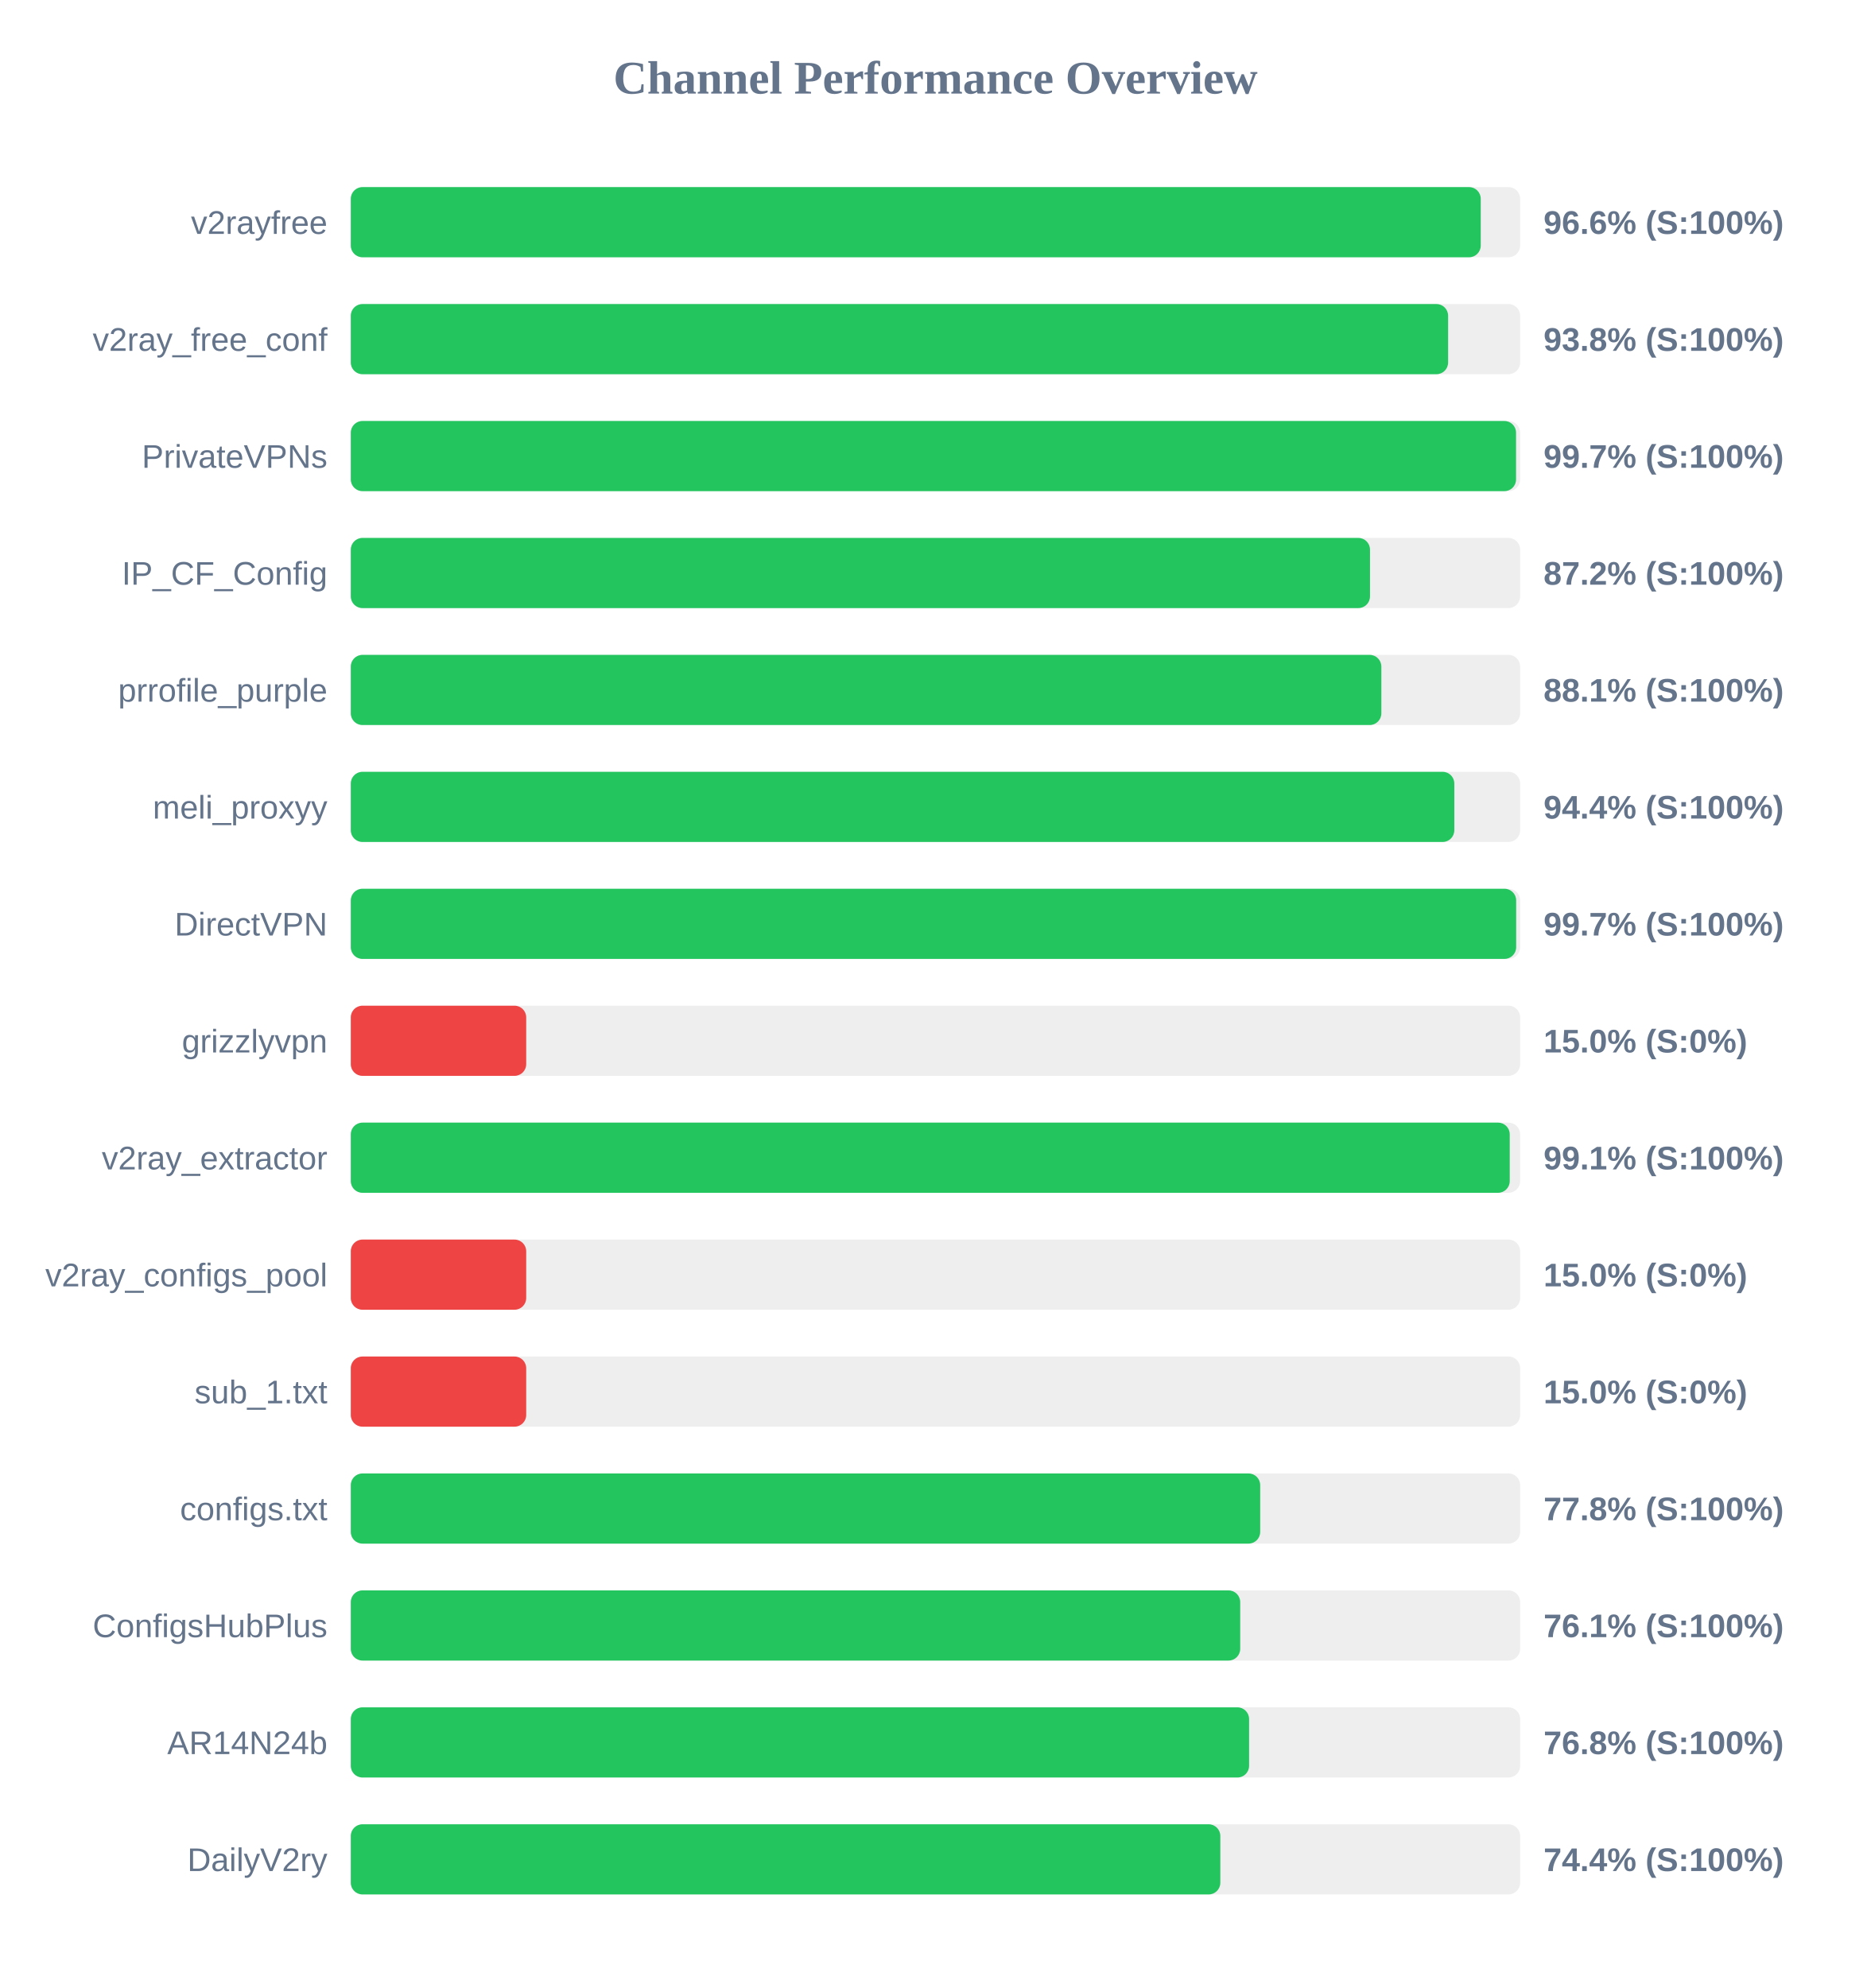
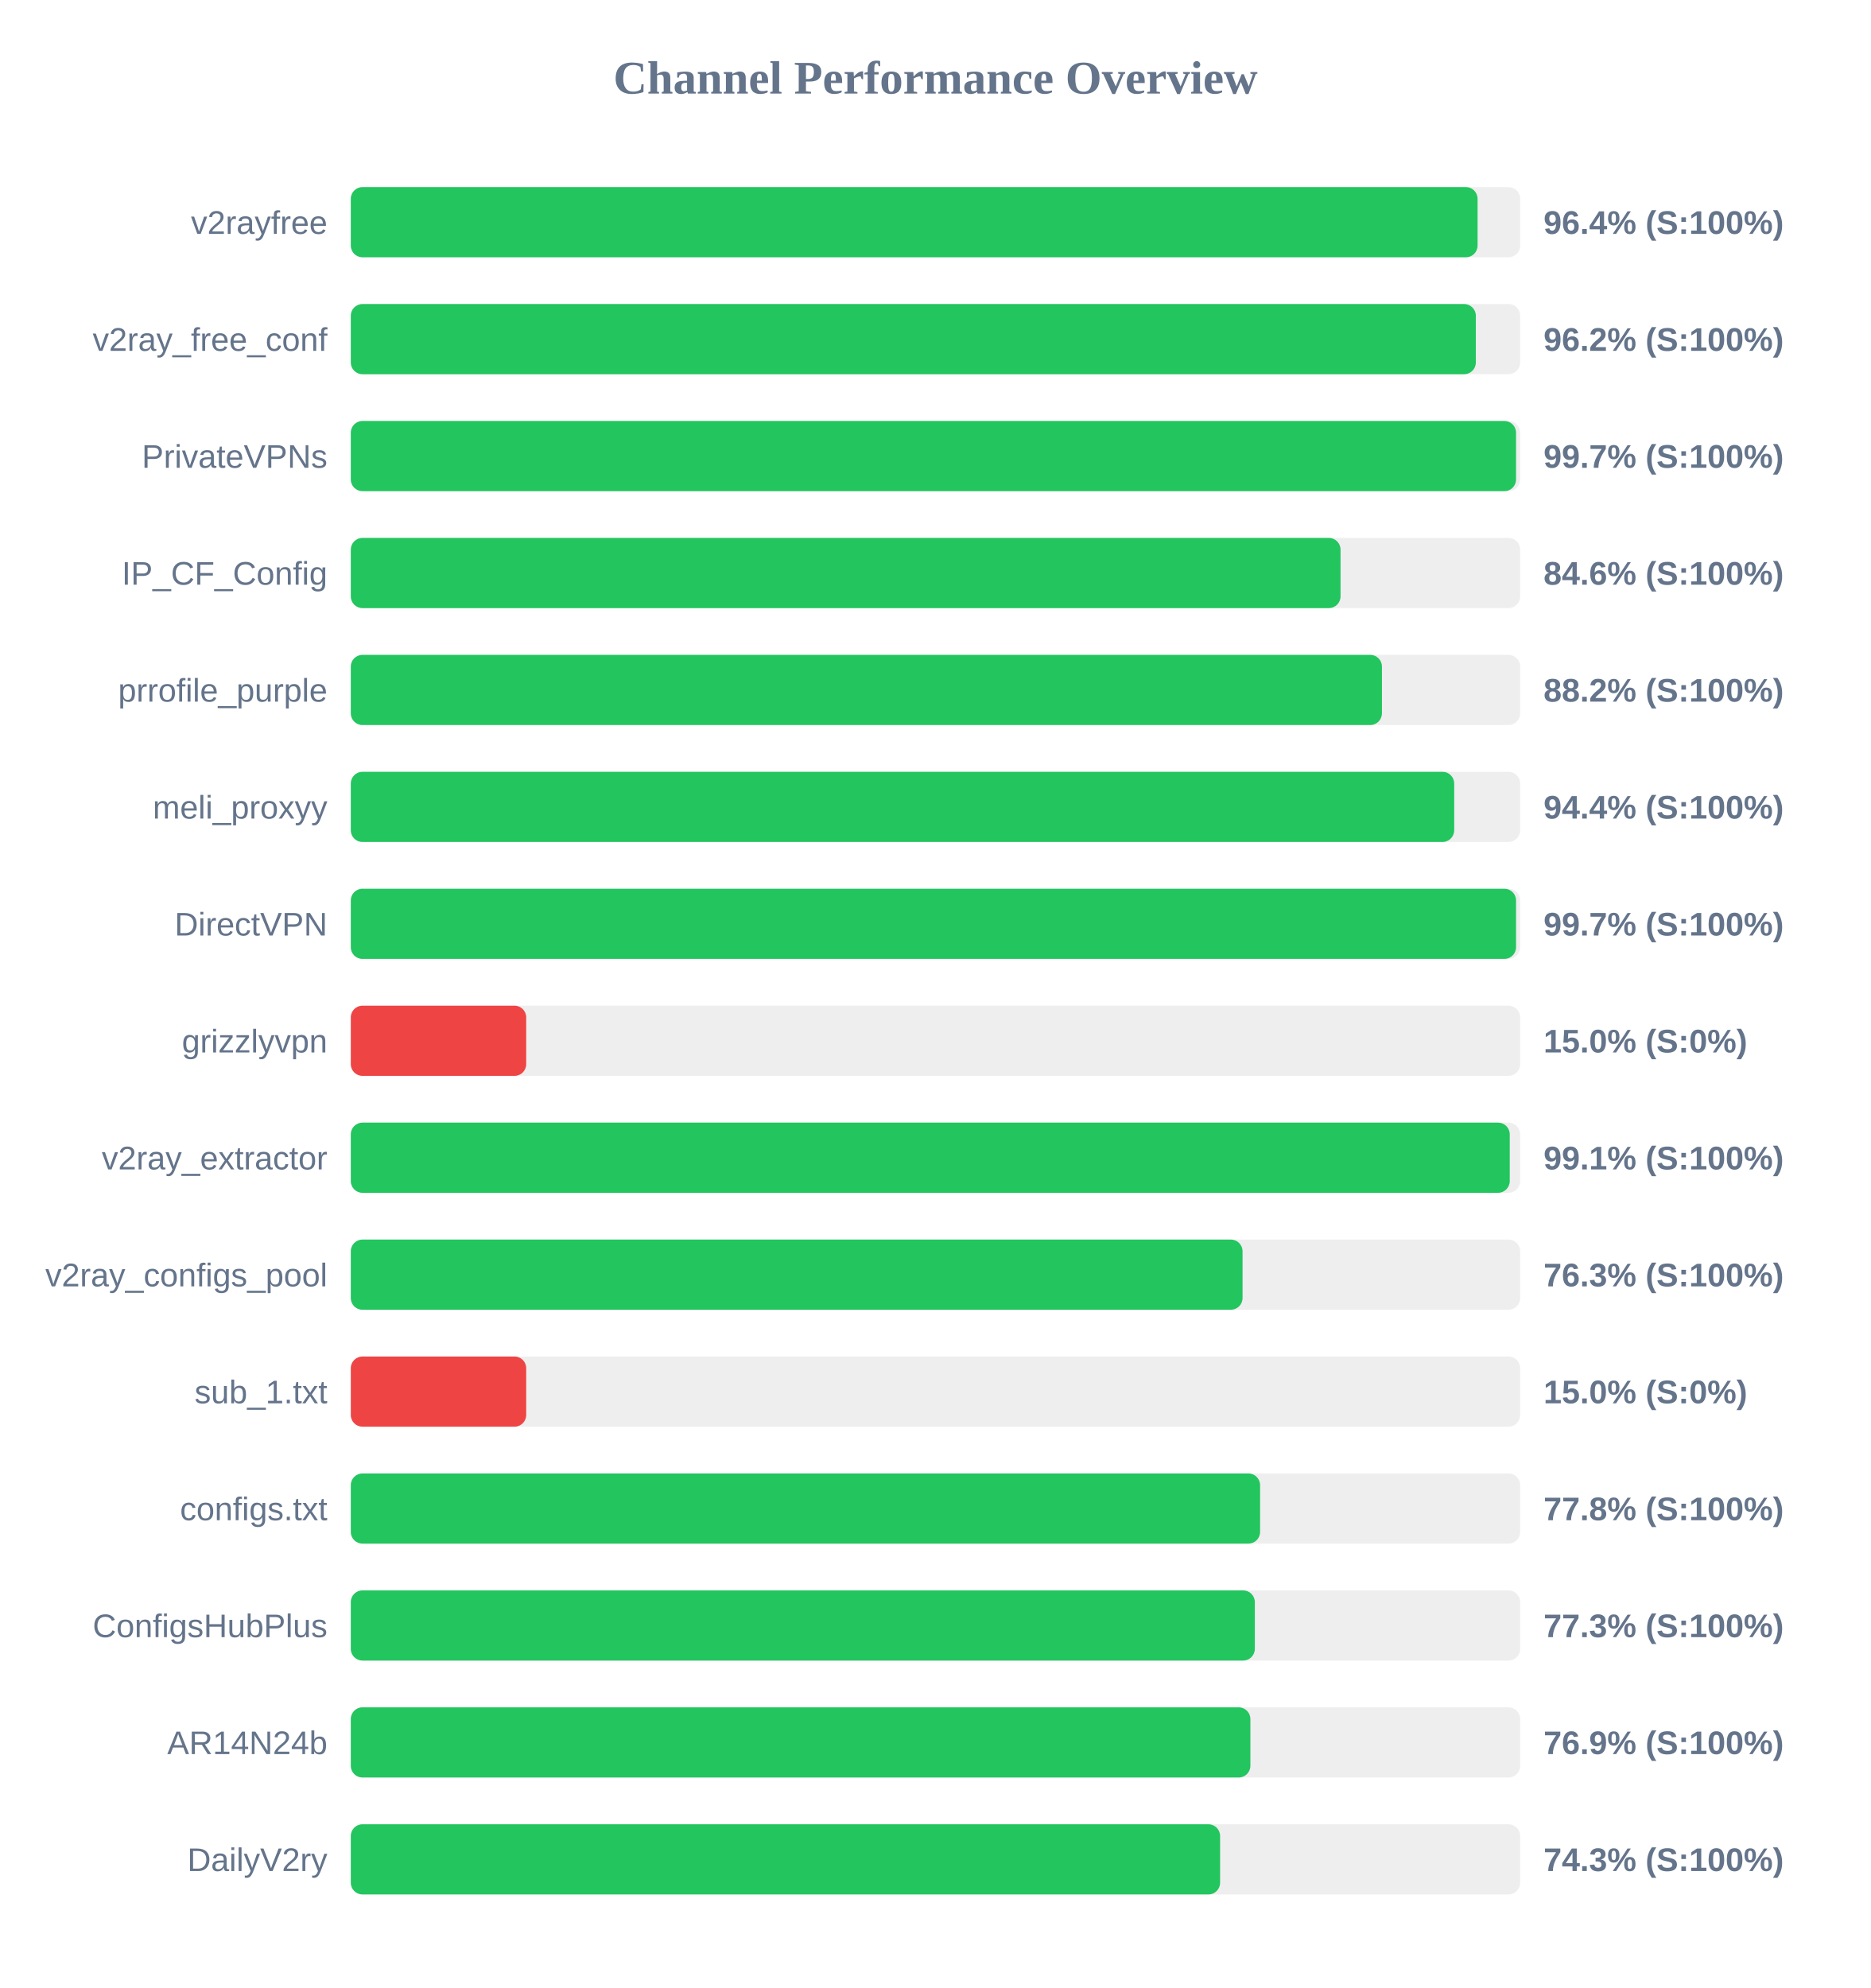
<svg xmlns="http://www.w3.org/2000/svg" width="800" height="850" version="1.1">
  <style>
        .row { font: 14px Arial; fill: #64748b; }
        .score { font: bold 14px Arial; fill: #64748b; }
    </style>
  <text x="400" y="40" text-anchor="middle" font-size="20px" font-weight="bold" fill="#64748b">Channel Performance Overview</text>
  <rect x="150" y="80" width="500" height="30" fill="#eee" rx="5" />
-   <rect x="150" y="80" width="483.15" height="30" fill="#22c55e" rx="5" />
+   <rect x="150" y="80" width="481.8" height="30" fill="#22c55e" rx="5" />
  <text x="140" y="100" text-anchor="end" class="row">v2rayfree</text>
-   <text x="660" y="100" text-anchor="start" class="score">96.6% (S:100%)</text>
+   <text x="660" y="100" text-anchor="start" class="score">96.4% (S:100%)</text>
  <rect x="150" y="130" width="500" height="30" fill="#eee" rx="5" />
-   <rect x="150" y="130" width="469.2" height="30" fill="#22c55e" rx="5" />
+   <rect x="150" y="130" width="481.05" height="30" fill="#22c55e" rx="5" />
  <text x="140" y="150" text-anchor="end" class="row">v2ray_free_conf</text>
-   <text x="660" y="150" text-anchor="start" class="score">93.8% (S:100%)</text>
+   <text x="660" y="150" text-anchor="start" class="score">96.2% (S:100%)</text>
  <rect x="150" y="180" width="500" height="30" fill="#eee" rx="5" />
  <rect x="150" y="180" width="498.25" height="30" fill="#22c55e" rx="5" />
  <text x="140" y="200" text-anchor="end" class="row">PrivateVPNs</text>
  <text x="660" y="200" text-anchor="start" class="score">99.7% (S:100%)</text>
  <rect x="150" y="230" width="500" height="30" fill="#eee" rx="5" />
-   <rect x="150" y="230" width="435.8" height="30" fill="#22c55e" rx="5" />
+   <rect x="150" y="230" width="423.2" height="30" fill="#22c55e" rx="5" />
  <text x="140" y="250" text-anchor="end" class="row">IP_CF_Config</text>
-   <text x="660" y="250" text-anchor="start" class="score">87.2% (S:100%)</text>
+   <text x="660" y="250" text-anchor="start" class="score">84.6% (S:100%)</text>
  <rect x="150" y="280" width="500" height="30" fill="#eee" rx="5" />
-   <rect x="150" y="280" width="440.65" height="30" fill="#22c55e" rx="5" />
+   <rect x="150" y="280" width="440.9" height="30" fill="#22c55e" rx="5" />
  <text x="140" y="300" text-anchor="end" class="row">prrofile_purple</text>
-   <text x="660" y="300" text-anchor="start" class="score">88.1% (S:100%)</text>
+   <text x="660" y="300" text-anchor="start" class="score">88.2% (S:100%)</text>
  <rect x="150" y="330" width="500" height="30" fill="#eee" rx="5" />
-   <rect x="150" y="330" width="471.85" height="30" fill="#22c55e" rx="5" />
+   <rect x="150" y="330" width="471.8" height="30" fill="#22c55e" rx="5" />
  <text x="140" y="350" text-anchor="end" class="row">meli_proxyy</text>
  <text x="660" y="350" text-anchor="start" class="score">94.4% (S:100%)</text>
  <rect x="150" y="380" width="500" height="30" fill="#eee" rx="5" />
-   <rect x="150" y="380" width="498.3" height="30" fill="#22c55e" rx="5" />
+   <rect x="150" y="380" width="498.25" height="30" fill="#22c55e" rx="5" />
  <text x="140" y="400" text-anchor="end" class="row">DirectVPN</text>
  <text x="660" y="400" text-anchor="start" class="score">99.7% (S:100%)</text>
  <rect x="150" y="430" width="500" height="30" fill="#eee" rx="5" />
  <rect x="150" y="430" width="75.0" height="30" fill="#ef4444" rx="5" />
  <text x="140" y="450" text-anchor="end" class="row">grizzlyvpn</text>
  <text x="660" y="450" text-anchor="start" class="score">15.0% (S:0%)</text>
  <rect x="150" y="480" width="500" height="30" fill="#eee" rx="5" />
  <rect x="150" y="480" width="495.55" height="30" fill="#22c55e" rx="5" />
  <text x="140" y="500" text-anchor="end" class="row">v2ray_extractor</text>
  <text x="660" y="500" text-anchor="start" class="score">99.1% (S:100%)</text>
  <rect x="150" y="530" width="500" height="30" fill="#eee" rx="5" />
-   <rect x="150" y="530" width="75.0" height="30" fill="#ef4444" rx="5" />
+   <rect x="150" y="530" width="381.3" height="30" fill="#22c55e" rx="5" />
  <text x="140" y="550" text-anchor="end" class="row">v2ray_configs_pool</text>
-   <text x="660" y="550" text-anchor="start" class="score">15.0% (S:0%)</text>
+   <text x="660" y="550" text-anchor="start" class="score">76.3% (S:100%)</text>
  <rect x="150" y="580" width="500" height="30" fill="#eee" rx="5" />
  <rect x="150" y="580" width="75.0" height="30" fill="#ef4444" rx="5" />
  <text x="140" y="600" text-anchor="end" class="row">sub_1.txt</text>
  <text x="660" y="600" text-anchor="start" class="score">15.0% (S:0%)</text>
  <rect x="150" y="630" width="500" height="30" fill="#eee" rx="5" />
-   <rect x="150" y="630" width="388.85" height="30" fill="#22c55e" rx="5" />
+   <rect x="150" y="630" width="388.8" height="30" fill="#22c55e" rx="5" />
  <text x="140" y="650" text-anchor="end" class="row">configs.txt</text>
  <text x="660" y="650" text-anchor="start" class="score">77.8% (S:100%)</text>
  <rect x="150" y="680" width="500" height="30" fill="#eee" rx="5" />
-   <rect x="150" y="680" width="380.3" height="30" fill="#22c55e" rx="5" />
+   <rect x="150" y="680" width="386.55" height="30" fill="#22c55e" rx="5" />
  <text x="140" y="700" text-anchor="end" class="row">ConfigsHubPlus</text>
-   <text x="660" y="700" text-anchor="start" class="score">76.1% (S:100%)</text>
+   <text x="660" y="700" text-anchor="start" class="score">77.3% (S:100%)</text>
  <rect x="150" y="730" width="500" height="30" fill="#eee" rx="5" />
-   <rect x="150" y="730" width="384.1" height="30" fill="#22c55e" rx="5" />
+   <rect x="150" y="730" width="384.65" height="30" fill="#22c55e" rx="5" />
  <text x="140" y="750" text-anchor="end" class="row">AR14N24b</text>
-   <text x="660" y="750" text-anchor="start" class="score">76.8% (S:100%)</text>
+   <text x="660" y="750" text-anchor="start" class="score">76.9% (S:100%)</text>
  <rect x="150" y="780" width="500" height="30" fill="#eee" rx="5" />
-   <rect x="150" y="780" width="371.8" height="30" fill="#22c55e" rx="5" />
+   <rect x="150" y="780" width="371.7" height="30" fill="#22c55e" rx="5" />
  <text x="140" y="800" text-anchor="end" class="row">DailyV2ry</text>
-   <text x="660" y="800" text-anchor="start" class="score">74.4% (S:100%)</text>
+   <text x="660" y="800" text-anchor="start" class="score">74.3% (S:100%)</text>
</svg>
